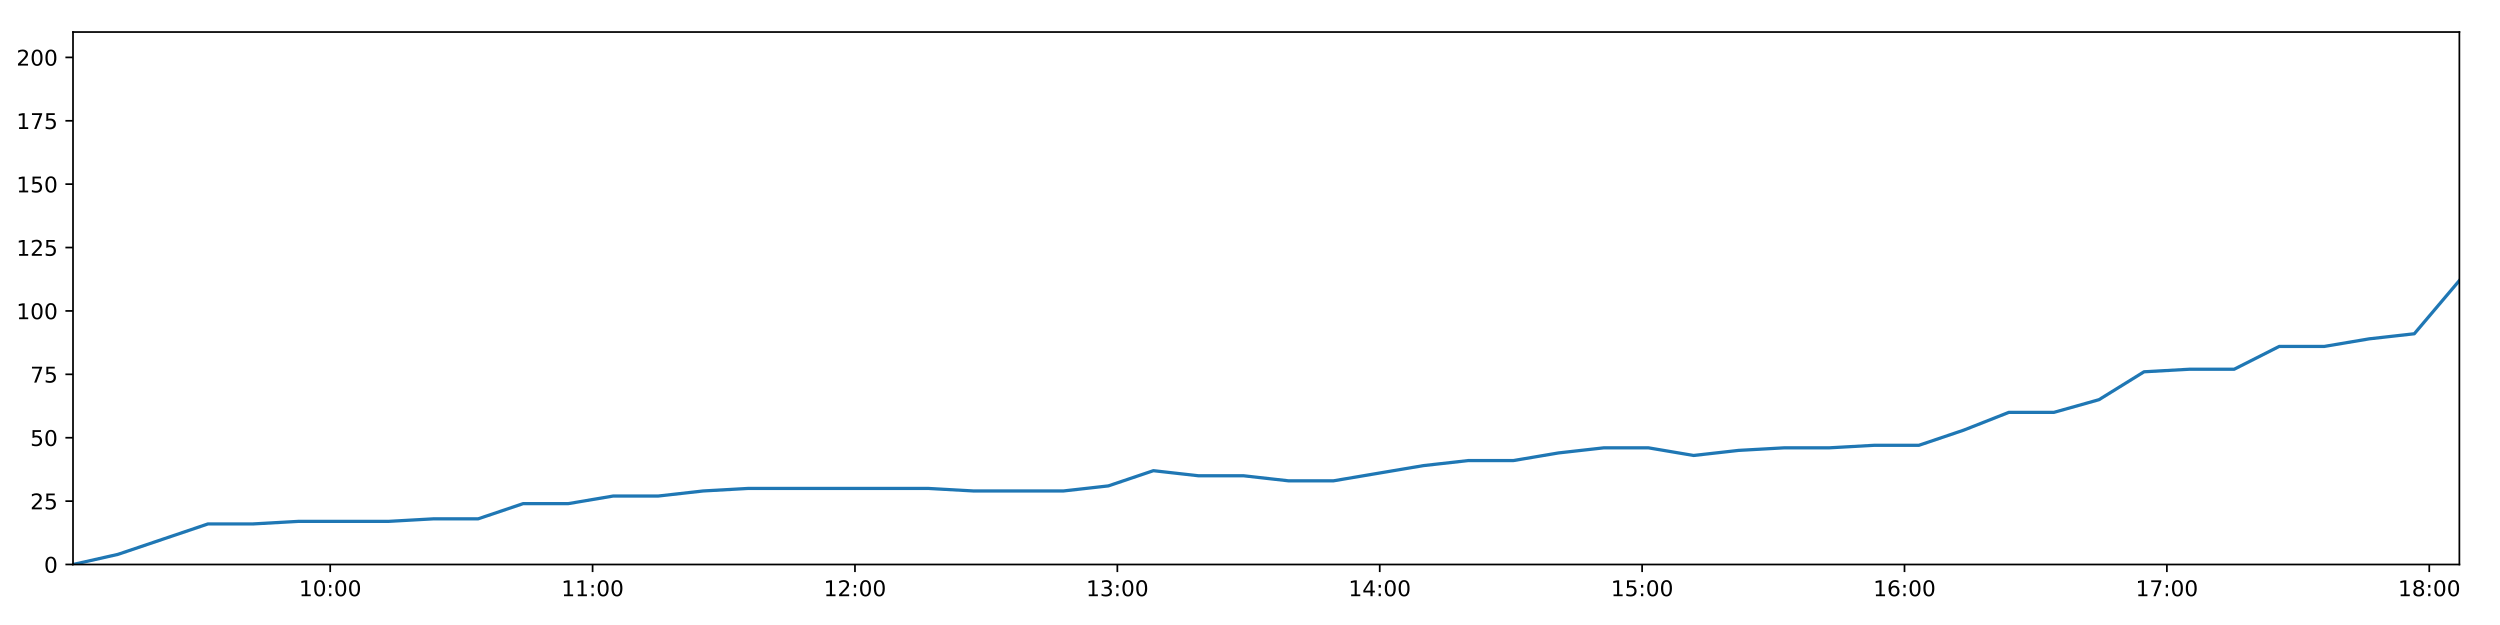
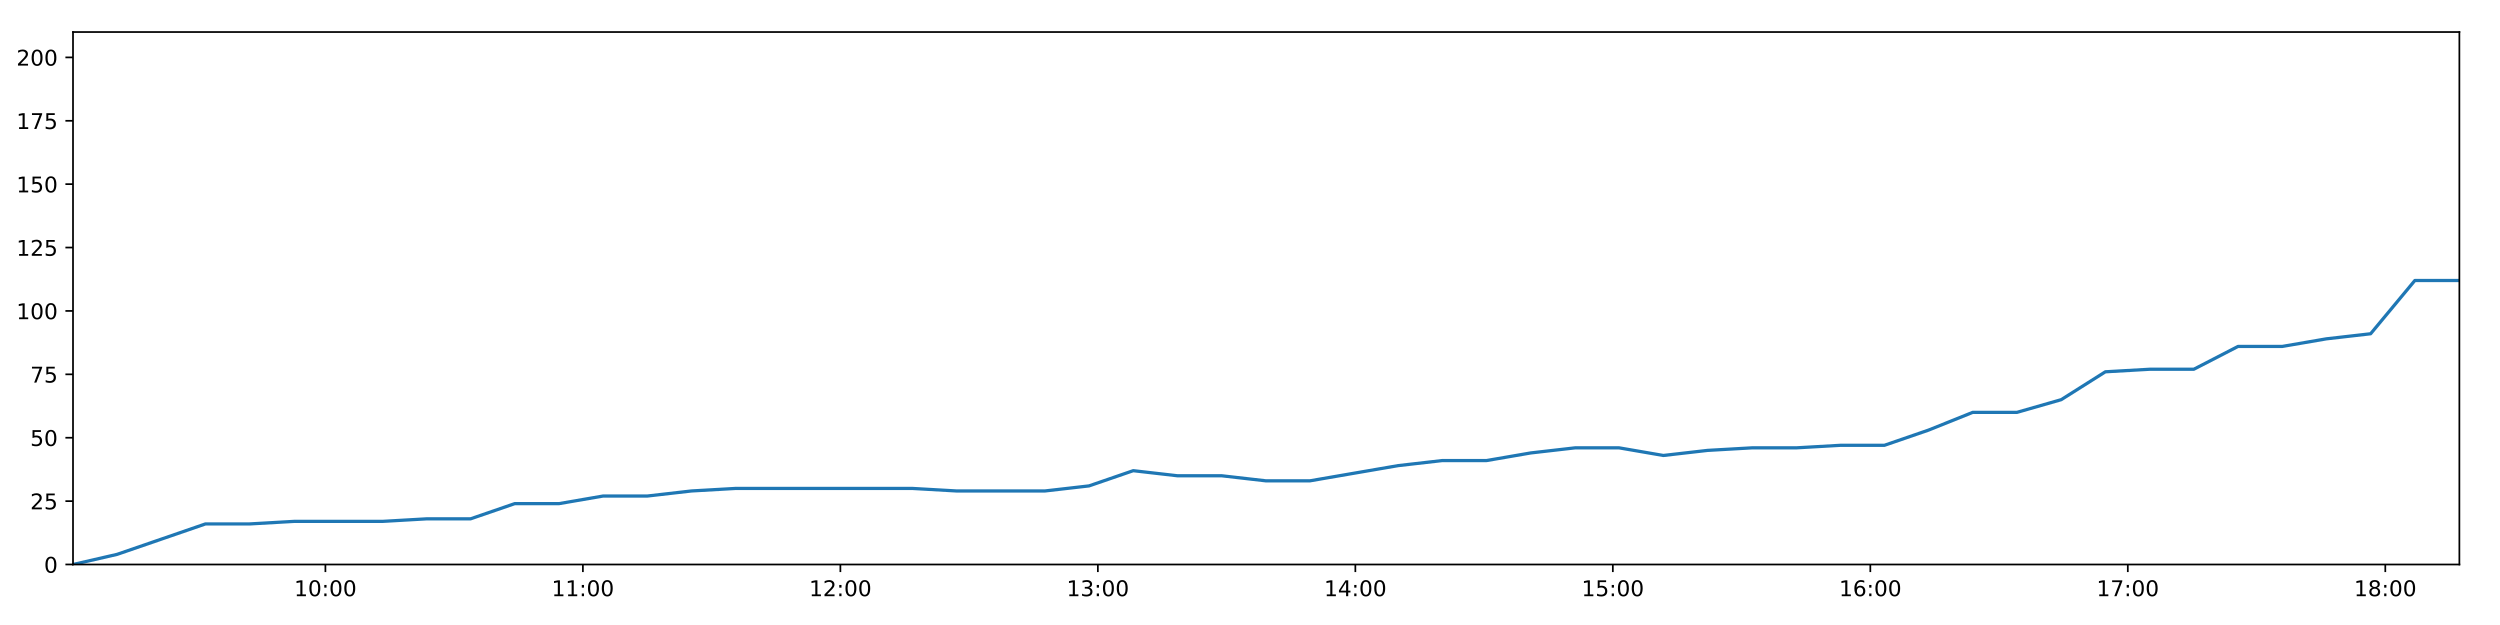
<svg xmlns="http://www.w3.org/2000/svg" xmlns:xlink="http://www.w3.org/1999/xlink" height="288pt" version="1.1" viewBox="0 0 1152 288" width="1152pt">
  <defs>
    <style type="text/css">
*{stroke-linecap:butt;stroke-linejoin:round;}
  </style>
  </defs>
  <g id="figure_1">
    <g id="patch_1">
      <path d="M 0 288  L 1152 288  L 1152 0  L 0 0  z " style="fill:#ffffff;" />
    </g>
    <g id="axes_1">
      <g id="patch_2">
        <path d="M 33.64 260.12  L 1133.28 260.12  L 1133.28 14.76  L 33.64 14.76  z " style="fill:#ffffff;" />
      </g>
      <g id="matplotlib.axis_1">
        <g id="xtick_1">
          <g id="line2d_1">
            <defs>
-               <path d="M 0 0  L 0 3.5  " id="m33918d0634" style="stroke:#000000;stroke-width:0.8;" />
-             </defs>
-             <g>
-               <use style="stroke:#000000;stroke-width:0.8;" x="152.158" xlink:href="#m33918d0634" y="260.12" />
+               <path d="M 0 0  L 0 3.5  " id="m321a401b03" style="stroke:#000000;stroke-width:0.8;" />
+             </defs>
+             <g>
+               <use style="stroke:#000000;stroke-width:0.8;" x="149.946" xlink:href="#m321a401b03" y="260.12" />
            </g>
          </g>
          <g id="text_1">
            <defs>
              <path d="M 12.406 8.297  L 28.516 8.297  L 28.516 63.922  L 10.984 60.406  L 10.984 69.391  L 28.422 72.906  L 38.281 72.906  L 38.281 8.297  L 54.391 8.297  L 54.391 0  L 12.406 0  z " id="DejaVuSans-49" />
              <path d="M 31.781 66.406  Q 24.172 66.406 20.328 58.906  Q 16.5 51.422 16.5 36.375  Q 16.5 21.391 20.328 13.891  Q 24.172 6.391 31.781 6.391  Q 39.453 6.391 43.281 13.891  Q 47.125 21.391 47.125 36.375  Q 47.125 51.422 43.281 58.906  Q 39.453 66.406 31.781 66.406  z M 31.781 74.219  Q 44.047 74.219 50.516 64.516  Q 56.984 54.828 56.984 36.375  Q 56.984 17.969 50.516 8.266  Q 44.047 -1.422 31.781 -1.422  Q 19.531 -1.422 13.062 8.266  Q 6.594 17.969 6.594 36.375  Q 6.594 54.828 13.062 64.516  Q 19.531 74.219 31.781 74.219  z " id="DejaVuSans-48" />
              <path d="M 11.719 12.406  L 22.016 12.406  L 22.016 0  L 11.719 0  z M 11.719 51.703  L 22.016 51.703  L 22.016 39.312  L 11.719 39.312  z " id="DejaVuSans-58" />
            </defs>
-             <g transform="translate(137.7487 274.7184)scale(0.1 -0.1)">
+             <g transform="translate(135.537 274.7184)scale(0.1 -0.1)">
              <use xlink:href="#DejaVuSans-49" />
              <use x="63.623" xlink:href="#DejaVuSans-48" />
              <use x="127.246" xlink:href="#DejaVuSans-58" />
              <use x="160.938" xlink:href="#DejaVuSans-48" />
              <use x="224.561" xlink:href="#DejaVuSans-48" />
            </g>
          </g>
        </g>
        <g id="xtick_2">
          <g id="line2d_2">
            <g>
-               <use style="stroke:#000000;stroke-width:0.8;" x="273.064" xlink:href="#m33918d0634" y="260.12" />
+               <use style="stroke:#000000;stroke-width:0.8;" x="268.596" xlink:href="#m321a401b03" y="260.12" />
            </g>
          </g>
          <g id="text_2">
-             <g transform="translate(258.6547 274.7184)scale(0.1 -0.1)">
+             <g transform="translate(254.1866 274.7184)scale(0.1 -0.1)">
              <use xlink:href="#DejaVuSans-49" />
              <use x="63.623" xlink:href="#DejaVuSans-49" />
              <use x="127.246" xlink:href="#DejaVuSans-58" />
              <use x="160.938" xlink:href="#DejaVuSans-48" />
              <use x="224.561" xlink:href="#DejaVuSans-48" />
            </g>
          </g>
        </g>
        <g id="xtick_3">
          <g id="line2d_3">
            <g>
-               <use style="stroke:#000000;stroke-width:0.8;" x="393.97" xlink:href="#m33918d0634" y="260.12" />
+               <use style="stroke:#000000;stroke-width:0.8;" x="387.246" xlink:href="#m321a401b03" y="260.12" />
            </g>
          </g>
          <g id="text_3">
            <defs>
              <path d="M 19.188 8.297  L 53.609 8.297  L 53.609 0  L 7.328 0  L 7.328 8.297  Q 12.938 14.109 22.625 23.891  Q 32.328 33.688 34.812 36.531  Q 39.547 41.844 41.422 45.531  Q 43.312 49.219 43.312 52.781  Q 43.312 58.594 39.234 62.25  Q 35.156 65.922 28.609 65.922  Q 23.969 65.922 18.812 64.312  Q 13.672 62.703 7.812 59.422  L 7.812 69.391  Q 13.766 71.781 18.938 73  Q 24.125 74.219 28.422 74.219  Q 39.75 74.219 46.484 68.547  Q 53.219 62.891 53.219 53.422  Q 53.219 48.922 51.531 44.891  Q 49.859 40.875 45.406 35.406  Q 44.188 33.984 37.641 27.219  Q 31.109 20.453 19.188 8.297  z " id="DejaVuSans-50" />
            </defs>
-             <g transform="translate(379.5607 274.7184)scale(0.1 -0.1)">
+             <g transform="translate(372.8362 274.7184)scale(0.1 -0.1)">
              <use xlink:href="#DejaVuSans-49" />
              <use x="63.623" xlink:href="#DejaVuSans-50" />
              <use x="127.246" xlink:href="#DejaVuSans-58" />
              <use x="160.938" xlink:href="#DejaVuSans-48" />
              <use x="224.561" xlink:href="#DejaVuSans-48" />
            </g>
          </g>
        </g>
        <g id="xtick_4">
          <g id="line2d_4">
            <g>
-               <use style="stroke:#000000;stroke-width:0.8;" x="514.876" xlink:href="#m33918d0634" y="260.12" />
+               <use style="stroke:#000000;stroke-width:0.8;" x="505.895" xlink:href="#m321a401b03" y="260.12" />
            </g>
          </g>
          <g id="text_4">
            <defs>
              <path d="M 40.578 39.312  Q 47.656 37.797 51.625 33  Q 55.609 28.219 55.609 21.188  Q 55.609 10.406 48.188 4.484  Q 40.766 -1.422 27.094 -1.422  Q 22.516 -1.422 17.656 -0.516  Q 12.797 0.391 7.625 2.203  L 7.625 11.719  Q 11.719 9.328 16.594 8.109  Q 21.484 6.891 26.812 6.891  Q 36.078 6.891 40.938 10.547  Q 45.797 14.203 45.797 21.188  Q 45.797 27.641 41.281 31.266  Q 36.766 34.906 28.719 34.906  L 20.219 34.906  L 20.219 43.016  L 29.109 43.016  Q 36.375 43.016 40.234 45.922  Q 44.094 48.828 44.094 54.297  Q 44.094 59.906 40.109 62.906  Q 36.141 65.922 28.719 65.922  Q 24.656 65.922 20.016 65.031  Q 15.375 64.156 9.812 62.312  L 9.812 71.094  Q 15.438 72.656 20.344 73.438  Q 25.25 74.219 29.594 74.219  Q 40.828 74.219 47.359 69.109  Q 53.906 64.016 53.906 55.328  Q 53.906 49.266 50.438 45.094  Q 46.969 40.922 40.578 39.312  z " id="DejaVuSans-51" />
            </defs>
-             <g transform="translate(500.4667 274.7184)scale(0.1 -0.1)">
+             <g transform="translate(491.4859 274.7184)scale(0.1 -0.1)">
              <use xlink:href="#DejaVuSans-49" />
              <use x="63.623" xlink:href="#DejaVuSans-51" />
              <use x="127.246" xlink:href="#DejaVuSans-58" />
              <use x="160.938" xlink:href="#DejaVuSans-48" />
              <use x="224.561" xlink:href="#DejaVuSans-48" />
            </g>
          </g>
        </g>
        <g id="xtick_5">
          <g id="line2d_5">
            <g>
-               <use style="stroke:#000000;stroke-width:0.8;" x="635.782" xlink:href="#m33918d0634" y="260.12" />
+               <use style="stroke:#000000;stroke-width:0.8;" x="624.545" xlink:href="#m321a401b03" y="260.12" />
            </g>
          </g>
          <g id="text_5">
            <defs>
              <path d="M 37.797 64.312  L 12.891 25.391  L 37.797 25.391  z M 35.203 72.906  L 47.609 72.906  L 47.609 25.391  L 58.016 25.391  L 58.016 17.188  L 47.609 17.188  L 47.609 0  L 37.797 0  L 37.797 17.188  L 4.891 17.188  L 4.891 26.703  z " id="DejaVuSans-52" />
            </defs>
-             <g transform="translate(621.3727 274.7184)scale(0.1 -0.1)">
+             <g transform="translate(610.1355 274.7184)scale(0.1 -0.1)">
              <use xlink:href="#DejaVuSans-49" />
              <use x="63.623" xlink:href="#DejaVuSans-52" />
              <use x="127.246" xlink:href="#DejaVuSans-58" />
              <use x="160.938" xlink:href="#DejaVuSans-48" />
              <use x="224.561" xlink:href="#DejaVuSans-48" />
            </g>
          </g>
        </g>
        <g id="xtick_6">
          <g id="line2d_6">
            <g>
-               <use style="stroke:#000000;stroke-width:0.8;" x="756.688" xlink:href="#m33918d0634" y="260.12" />
+               <use style="stroke:#000000;stroke-width:0.8;" x="743.194" xlink:href="#m321a401b03" y="260.12" />
            </g>
          </g>
          <g id="text_6">
            <defs>
              <path d="M 10.797 72.906  L 49.516 72.906  L 49.516 64.594  L 19.828 64.594  L 19.828 46.734  Q 21.969 47.469 24.109 47.828  Q 26.266 48.188 28.422 48.188  Q 40.625 48.188 47.75 41.5  Q 54.891 34.812 54.891 23.391  Q 54.891 11.625 47.562 5.094  Q 40.234 -1.422 26.906 -1.422  Q 22.312 -1.422 17.547 -0.641  Q 12.797 0.141 7.719 1.703  L 7.719 11.625  Q 12.109 9.234 16.797 8.062  Q 21.484 6.891 26.703 6.891  Q 35.156 6.891 40.078 11.328  Q 45.016 15.766 45.016 23.391  Q 45.016 31 40.078 35.438  Q 35.156 39.891 26.703 39.891  Q 22.75 39.891 18.812 39.016  Q 14.891 38.141 10.797 36.281  z " id="DejaVuSans-53" />
            </defs>
-             <g transform="translate(742.2787 274.7184)scale(0.1 -0.1)">
+             <g transform="translate(728.7851 274.7184)scale(0.1 -0.1)">
              <use xlink:href="#DejaVuSans-49" />
              <use x="63.623" xlink:href="#DejaVuSans-53" />
              <use x="127.246" xlink:href="#DejaVuSans-58" />
              <use x="160.938" xlink:href="#DejaVuSans-48" />
              <use x="224.561" xlink:href="#DejaVuSans-48" />
            </g>
          </g>
        </g>
        <g id="xtick_7">
          <g id="line2d_7">
            <g>
-               <use style="stroke:#000000;stroke-width:0.8;" x="877.594" xlink:href="#m33918d0634" y="260.12" />
+               <use style="stroke:#000000;stroke-width:0.8;" x="861.844" xlink:href="#m321a401b03" y="260.12" />
            </g>
          </g>
          <g id="text_7">
            <defs>
              <path d="M 33.016 40.375  Q 26.375 40.375 22.484 35.828  Q 18.609 31.297 18.609 23.391  Q 18.609 15.531 22.484 10.953  Q 26.375 6.391 33.016 6.391  Q 39.656 6.391 43.531 10.953  Q 47.406 15.531 47.406 23.391  Q 47.406 31.297 43.531 35.828  Q 39.656 40.375 33.016 40.375  z M 52.594 71.297  L 52.594 62.312  Q 48.875 64.062 45.094 64.984  Q 41.312 65.922 37.594 65.922  Q 27.828 65.922 22.672 59.328  Q 17.531 52.734 16.797 39.406  Q 19.672 43.656 24.016 45.922  Q 28.375 48.188 33.594 48.188  Q 44.578 48.188 50.953 41.516  Q 57.328 34.859 57.328 23.391  Q 57.328 12.156 50.688 5.359  Q 44.047 -1.422 33.016 -1.422  Q 20.359 -1.422 13.672 8.266  Q 6.984 17.969 6.984 36.375  Q 6.984 53.656 15.188 63.938  Q 23.391 74.219 37.203 74.219  Q 40.922 74.219 44.703 73.484  Q 48.484 72.75 52.594 71.297  z " id="DejaVuSans-54" />
            </defs>
-             <g transform="translate(863.1847 274.7184)scale(0.1 -0.1)">
+             <g transform="translate(847.4348 274.7184)scale(0.1 -0.1)">
              <use xlink:href="#DejaVuSans-49" />
              <use x="63.623" xlink:href="#DejaVuSans-54" />
              <use x="127.246" xlink:href="#DejaVuSans-58" />
              <use x="160.938" xlink:href="#DejaVuSans-48" />
              <use x="224.561" xlink:href="#DejaVuSans-48" />
            </g>
          </g>
        </g>
        <g id="xtick_8">
          <g id="line2d_8">
            <g>
-               <use style="stroke:#000000;stroke-width:0.8;" x="998.5" xlink:href="#m33918d0634" y="260.12" />
+               <use style="stroke:#000000;stroke-width:0.8;" x="980.494" xlink:href="#m321a401b03" y="260.12" />
            </g>
          </g>
          <g id="text_8">
            <defs>
              <path d="M 8.203 72.906  L 55.078 72.906  L 55.078 68.703  L 28.609 0  L 18.312 0  L 43.219 64.594  L 8.203 64.594  z " id="DejaVuSans-55" />
            </defs>
-             <g transform="translate(984.0906 274.7184)scale(0.1 -0.1)">
+             <g transform="translate(966.0844 274.7184)scale(0.1 -0.1)">
              <use xlink:href="#DejaVuSans-49" />
              <use x="63.623" xlink:href="#DejaVuSans-55" />
              <use x="127.246" xlink:href="#DejaVuSans-58" />
              <use x="160.938" xlink:href="#DejaVuSans-48" />
              <use x="224.561" xlink:href="#DejaVuSans-48" />
            </g>
          </g>
        </g>
        <g id="xtick_9">
          <g id="line2d_9">
            <g>
-               <use style="stroke:#000000;stroke-width:0.8;" x="1119.406" xlink:href="#m33918d0634" y="260.12" />
+               <use style="stroke:#000000;stroke-width:0.8;" x="1099.143" xlink:href="#m321a401b03" y="260.12" />
            </g>
          </g>
          <g id="text_9">
            <defs>
              <path d="M 31.781 34.625  Q 24.75 34.625 20.719 30.859  Q 16.703 27.094 16.703 20.516  Q 16.703 13.922 20.719 10.156  Q 24.75 6.391 31.781 6.391  Q 38.812 6.391 42.859 10.172  Q 46.922 13.969 46.922 20.516  Q 46.922 27.094 42.891 30.859  Q 38.875 34.625 31.781 34.625  z M 21.922 38.812  Q 15.578 40.375 12.031 44.719  Q 8.5 49.078 8.5 55.328  Q 8.5 64.062 14.719 69.141  Q 20.953 74.219 31.781 74.219  Q 42.672 74.219 48.875 69.141  Q 55.078 64.062 55.078 55.328  Q 55.078 49.078 51.531 44.719  Q 48 40.375 41.703 38.812  Q 48.828 37.156 52.797 32.312  Q 56.781 27.484 56.781 20.516  Q 56.781 9.906 50.312 4.234  Q 43.844 -1.422 31.781 -1.422  Q 19.734 -1.422 13.25 4.234  Q 6.781 9.906 6.781 20.516  Q 6.781 27.484 10.781 32.312  Q 14.797 37.156 21.922 38.812  z M 18.312 54.391  Q 18.312 48.734 21.844 45.562  Q 25.391 42.391 31.781 42.391  Q 38.141 42.391 41.719 45.562  Q 45.312 48.734 45.312 54.391  Q 45.312 60.062 41.719 63.234  Q 38.141 66.406 31.781 66.406  Q 25.391 66.406 21.844 63.234  Q 18.312 60.062 18.312 54.391  z " id="DejaVuSans-56" />
            </defs>
-             <g transform="translate(1104.997 274.7184)scale(0.1 -0.1)">
+             <g transform="translate(1084.734 274.7184)scale(0.1 -0.1)">
              <use xlink:href="#DejaVuSans-49" />
              <use x="63.623" xlink:href="#DejaVuSans-56" />
              <use x="127.246" xlink:href="#DejaVuSans-58" />
              <use x="160.938" xlink:href="#DejaVuSans-48" />
              <use x="224.561" xlink:href="#DejaVuSans-48" />
            </g>
          </g>
        </g>
      </g>
      <g id="matplotlib.axis_2">
        <g id="ytick_1">
          <g id="line2d_10">
            <defs>
-               <path d="M 0 0  L -3.5 0  " id="md77644d493" style="stroke:#000000;stroke-width:0.8;" />
-             </defs>
-             <g>
-               <use style="stroke:#000000;stroke-width:0.8;" x="33.64" xlink:href="#md77644d493" y="260.12" />
+               <path d="M 0 0  L -3.5 0  " id="med370c32e7" style="stroke:#000000;stroke-width:0.8;" />
+             </defs>
+             <g>
+               <use style="stroke:#000000;stroke-width:0.8;" x="33.64" xlink:href="#med370c32e7" y="260.12" />
            </g>
          </g>
          <g id="text_10">
            <g transform="translate(20.2775 263.9192)scale(0.1 -0.1)">
              <use xlink:href="#DejaVuSans-48" />
            </g>
          </g>
        </g>
        <g id="ytick_2">
          <g id="line2d_11">
            <g>
-               <use style="stroke:#000000;stroke-width:0.8;" x="33.64" xlink:href="#md77644d493" y="230.91" />
+               <use style="stroke:#000000;stroke-width:0.8;" x="33.64" xlink:href="#med370c32e7" y="230.91" />
            </g>
          </g>
          <g id="text_11">
            <g transform="translate(13.915 234.7097)scale(0.1 -0.1)">
              <use xlink:href="#DejaVuSans-50" />
              <use x="63.623" xlink:href="#DejaVuSans-53" />
            </g>
          </g>
        </g>
        <g id="ytick_3">
          <g id="line2d_12">
            <g>
-               <use style="stroke:#000000;stroke-width:0.8;" x="33.64" xlink:href="#md77644d493" y="201.701" />
+               <use style="stroke:#000000;stroke-width:0.8;" x="33.64" xlink:href="#med370c32e7" y="201.701" />
            </g>
          </g>
          <g id="text_12">
            <g transform="translate(13.915 205.5002)scale(0.1 -0.1)">
              <use xlink:href="#DejaVuSans-53" />
              <use x="63.623" xlink:href="#DejaVuSans-48" />
            </g>
          </g>
        </g>
        <g id="ytick_4">
          <g id="line2d_13">
            <g>
-               <use style="stroke:#000000;stroke-width:0.8;" x="33.64" xlink:href="#md77644d493" y="172.491" />
+               <use style="stroke:#000000;stroke-width:0.8;" x="33.64" xlink:href="#med370c32e7" y="172.491" />
            </g>
          </g>
          <g id="text_13">
            <g transform="translate(13.915 176.2906)scale(0.1 -0.1)">
              <use xlink:href="#DejaVuSans-55" />
              <use x="63.623" xlink:href="#DejaVuSans-53" />
            </g>
          </g>
        </g>
        <g id="ytick_5">
          <g id="line2d_14">
            <g>
-               <use style="stroke:#000000;stroke-width:0.8;" x="33.64" xlink:href="#md77644d493" y="143.282" />
+               <use style="stroke:#000000;stroke-width:0.8;" x="33.64" xlink:href="#med370c32e7" y="143.282" />
            </g>
          </g>
          <g id="text_14">
            <g transform="translate(7.5525 147.0811)scale(0.1 -0.1)">
              <use xlink:href="#DejaVuSans-49" />
              <use x="63.623" xlink:href="#DejaVuSans-48" />
              <use x="127.246" xlink:href="#DejaVuSans-48" />
            </g>
          </g>
        </g>
        <g id="ytick_6">
          <g id="line2d_15">
            <g>
-               <use style="stroke:#000000;stroke-width:0.8;" x="33.64" xlink:href="#md77644d493" y="114.072" />
+               <use style="stroke:#000000;stroke-width:0.8;" x="33.64" xlink:href="#med370c32e7" y="114.072" />
            </g>
          </g>
          <g id="text_15">
            <g transform="translate(7.5525 117.8716)scale(0.1 -0.1)">
              <use xlink:href="#DejaVuSans-49" />
              <use x="63.623" xlink:href="#DejaVuSans-50" />
              <use x="127.246" xlink:href="#DejaVuSans-53" />
            </g>
          </g>
        </g>
        <g id="ytick_7">
          <g id="line2d_16">
            <g>
-               <use style="stroke:#000000;stroke-width:0.8;" x="33.64" xlink:href="#md77644d493" y="84.863" />
+               <use style="stroke:#000000;stroke-width:0.8;" x="33.64" xlink:href="#med370c32e7" y="84.863" />
            </g>
          </g>
          <g id="text_16">
            <g transform="translate(7.5525 88.66208)scale(0.1 -0.1)">
              <use xlink:href="#DejaVuSans-49" />
              <use x="63.623" xlink:href="#DejaVuSans-53" />
              <use x="127.246" xlink:href="#DejaVuSans-48" />
            </g>
          </g>
        </g>
        <g id="ytick_8">
          <g id="line2d_17">
            <g>
-               <use style="stroke:#000000;stroke-width:0.8;" x="33.64" xlink:href="#md77644d493" y="55.653" />
+               <use style="stroke:#000000;stroke-width:0.8;" x="33.64" xlink:href="#med370c32e7" y="55.653" />
            </g>
          </g>
          <g id="text_17">
            <g transform="translate(7.5525 59.45255)scale(0.1 -0.1)">
              <use xlink:href="#DejaVuSans-49" />
              <use x="63.623" xlink:href="#DejaVuSans-55" />
              <use x="127.246" xlink:href="#DejaVuSans-53" />
            </g>
          </g>
        </g>
        <g id="ytick_9">
          <g id="line2d_18">
            <g>
-               <use style="stroke:#000000;stroke-width:0.8;" x="33.64" xlink:href="#md77644d493" y="26.444" />
+               <use style="stroke:#000000;stroke-width:0.8;" x="33.64" xlink:href="#med370c32e7" y="26.444" />
            </g>
          </g>
          <g id="text_18">
            <g transform="translate(7.5525 30.24303)scale(0.1 -0.1)">
              <use xlink:href="#DejaVuSans-50" />
              <use x="63.623" xlink:href="#DejaVuSans-48" />
              <use x="127.246" xlink:href="#DejaVuSans-48" />
            </g>
          </g>
        </g>
      </g>
      <g id="line2d_19">
-         <path clip-path="url(#p9f7069a4ff)" d="M 33.64 260.12  L 54.359 255.446  L 75.108 248.436  L 95.823 241.426  L 116.583 241.426  L 137.313 240.258  L 158.053 240.258  L 178.833 240.258  L 199.558 239.089  L 220.284 239.089  L 241.044 232.079  L 261.796 232.079  L 282.528 228.574  L 303.286 228.574  L 324.026 226.237  L 344.778 225.069  L 365.493 225.069  L 386.248 225.069  L 407.018 225.069  L 427.747 225.069  L 448.568 226.237  L 469.29 226.237  L 490.011 226.237  L 510.734 223.9  L 531.486 216.89  L 552.207 219.227  L 572.973 219.227  L 593.734 221.563  L 614.455 221.563  L 635.172 218.058  L 655.912 214.553  L 676.676 212.216  L 697.437 212.216  L 718.156 208.711  L 738.91 206.374  L 759.672 206.374  L 780.401 209.88  L 801.153 207.543  L 821.905 206.374  L 842.673 206.374  L 863.448 205.206  L 884.179 205.206  L 904.914 198.196  L 925.664 190.017  L 946.446 190.017  L 967.211 184.175  L 987.966 171.323  L 1008.685 170.155  L 1029.478 170.155  L 1050.244 159.639  L 1071.01 159.639  L 1091.752 156.134  L 1112.511 153.797  L 1133.28 129.261  " style="fill:none;stroke:#1f77b4;stroke-linecap:square;stroke-width:1.5;" />
+         <path clip-path="url(#p9582ea729e)" d="M 33.64 260.12  L 53.972 255.446  L 74.334 248.436  L 94.662 241.426  L 115.035 241.426  L 135.378 240.258  L 155.731 240.258  L 176.124 240.258  L 196.462 239.089  L 216.801 239.089  L 237.173 232.079  L 257.538 232.079  L 277.883 228.574  L 298.254 228.574  L 318.607 226.237  L 338.971 225.069  L 359.3 225.069  L 379.667 225.069  L 400.05 225.069  L 420.392 225.069  L 440.825 226.237  L 461.16 226.237  L 481.494 226.237  L 501.831 223.9  L 522.195 216.89  L 542.53 219.227  L 562.908 219.227  L 583.282 221.563  L 603.616 221.563  L 623.946 218.058  L 644.299 214.553  L 664.676 212.216  L 685.049 212.216  L 705.382 208.711  L 725.748 206.374  L 746.123 206.374  L 766.465 209.88  L 786.83 207.543  L 807.194 206.374  L 827.575 206.374  L 847.962 205.206  L 868.306 205.206  L 888.654 198.196  L 909.017 190.017  L 929.411 190.017  L 949.789 184.175  L 970.156 171.323  L 990.489 170.155  L 1010.894 170.155  L 1031.272 159.639  L 1051.651 159.639  L 1072.005 156.134  L 1092.377 153.797  L 1112.758 129.261  L 1133.28 129.261  " style="fill:none;stroke:#1f77b4;stroke-linecap:square;stroke-width:1.5;" />
      </g>
      <g id="patch_3">
        <path d="M 33.64 260.12  L 33.64 14.76  " style="fill:none;stroke:#000000;stroke-linecap:square;stroke-linejoin:miter;stroke-width:0.8;" />
      </g>
      <g id="patch_4">
        <path d="M 1133.28 260.12  L 1133.28 14.76  " style="fill:none;stroke:#000000;stroke-linecap:square;stroke-linejoin:miter;stroke-width:0.8;" />
      </g>
      <g id="patch_5">
        <path d="M 33.64 260.12  L 1133.28 260.12  " style="fill:none;stroke:#000000;stroke-linecap:square;stroke-linejoin:miter;stroke-width:0.8;" />
      </g>
      <g id="patch_6">
        <path d="M 33.64 14.76  L 1133.28 14.76  " style="fill:none;stroke:#000000;stroke-linecap:square;stroke-linejoin:miter;stroke-width:0.8;" />
      </g>
    </g>
  </g>
  <defs>
-     <clipPath id="p9f7069a4ff">
+     <clipPath id="p9582ea729e">
      <rect height="245.36" width="1099.64" x="33.64" y="14.76" />
    </clipPath>
  </defs>
</svg>
